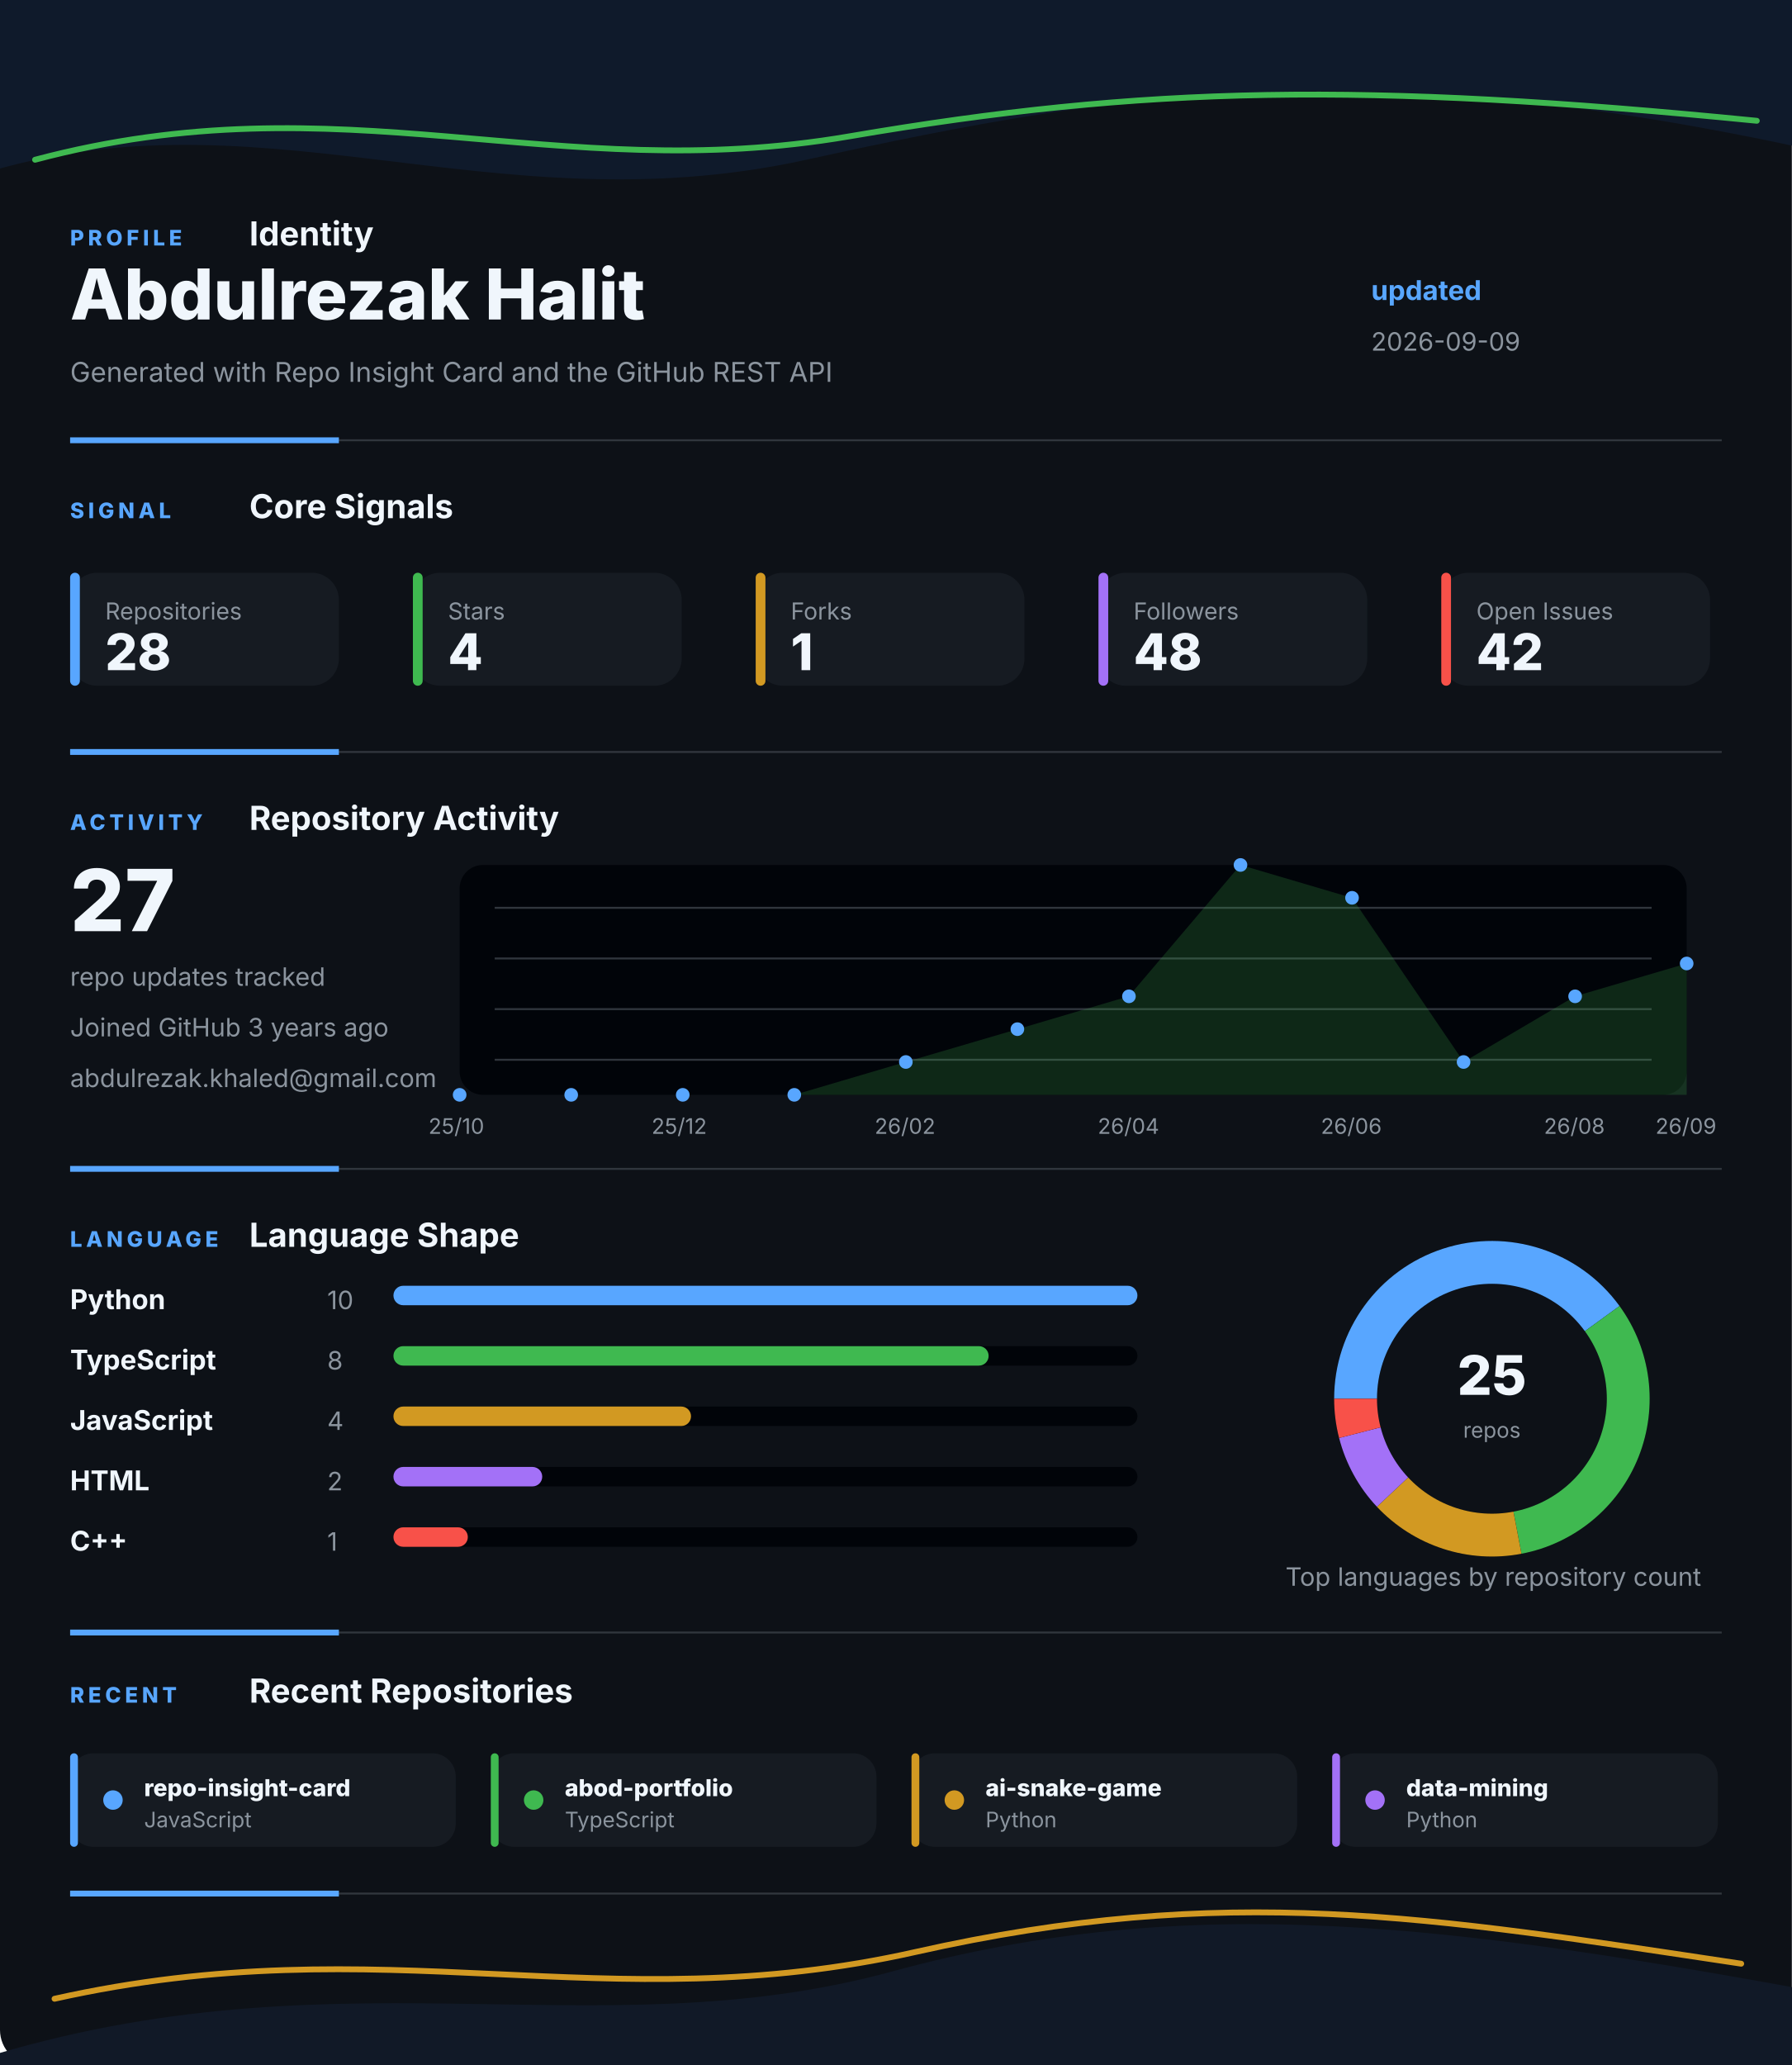
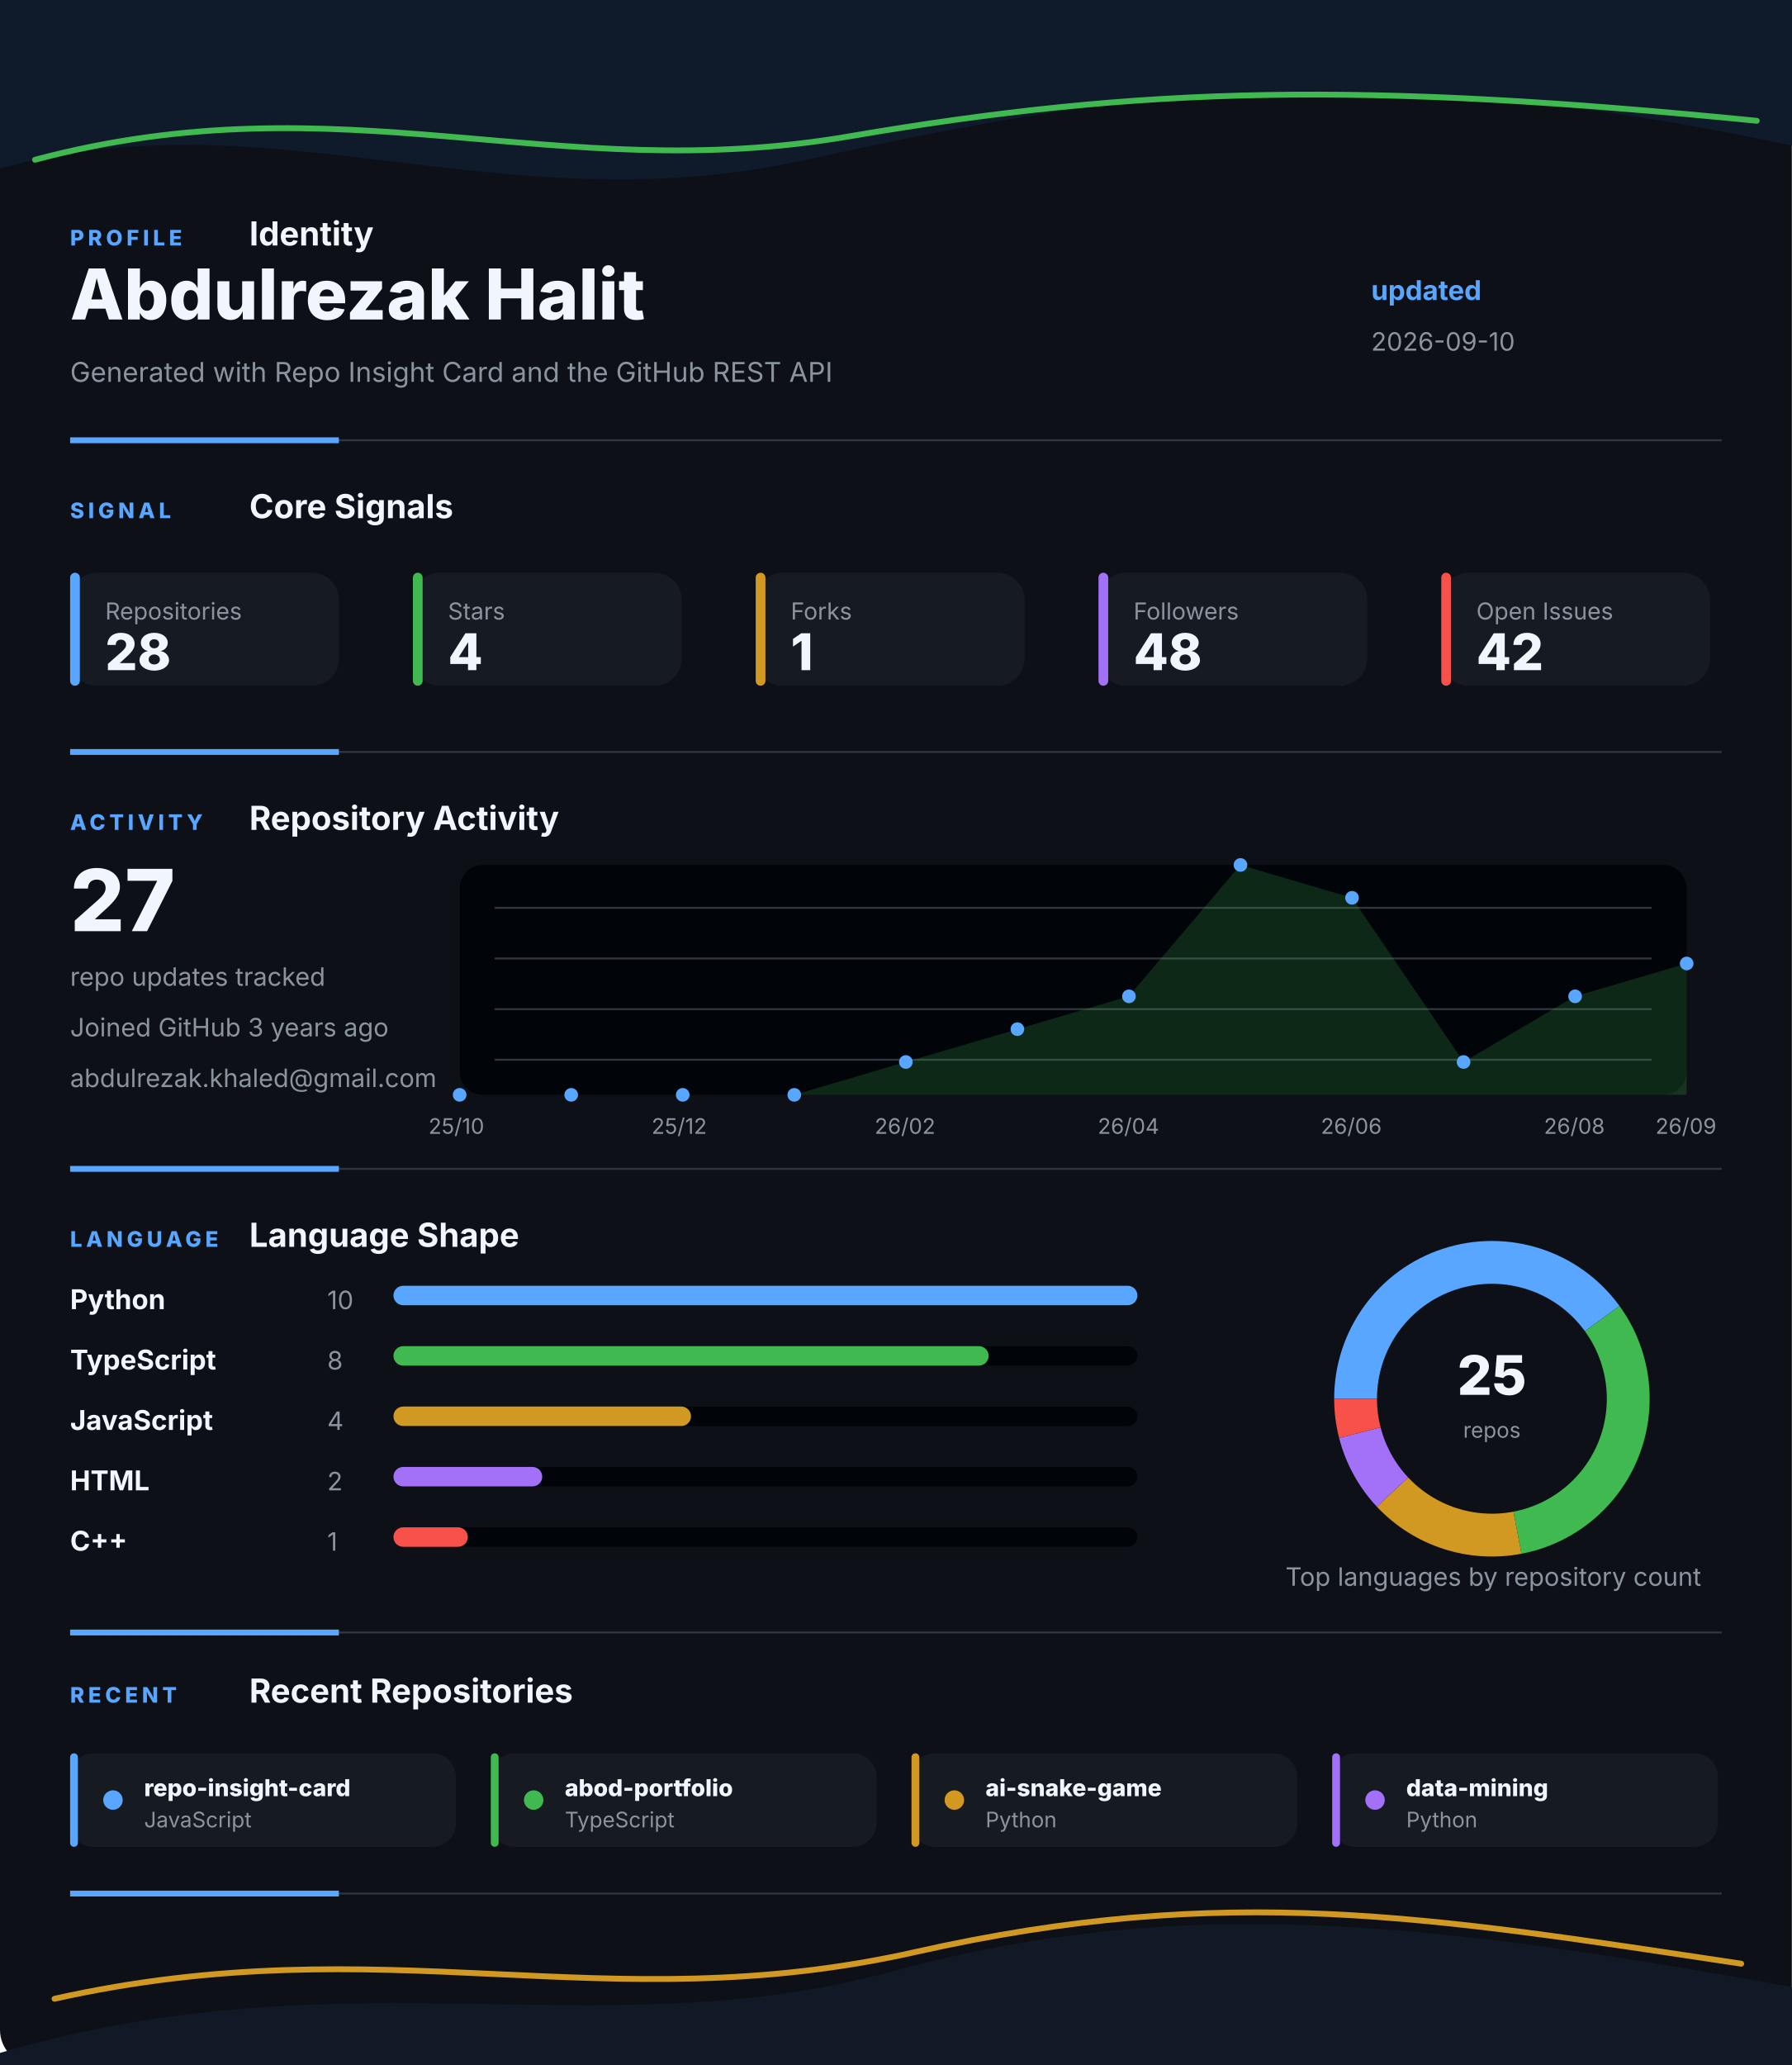
<svg xmlns="http://www.w3.org/2000/svg" width="920" height="1060" viewBox="0 0 920 1060" fill="none" role="img" aria-labelledby="title desc">
  <style>
    .gesture-top {
      animation: driftTop 8s ease-in-out infinite alternate;
      transform-origin: 50% 0%;
    }
    .gesture-bottom {
      animation: driftBottom 9s ease-in-out infinite alternate;
      transform-origin: 50% 100%;
    }
    .gesture-glow {
      animation: breathe 5s ease-in-out infinite alternate;
    }
    .section {
      animation: settle 700ms ease both;
    }
    .section-profile { animation-delay: 80ms; }
    .section-signal { animation-delay: 180ms; }
    .section-activity { animation-delay: 280ms; }
    .section-language { animation-delay: 380ms; }
    .section-recent { animation-delay: 480ms; }
    .metric-tile {
      animation: tileLift 4s ease-in-out infinite alternate;
      transform-box: fill-box;
      transform-origin: center;
    }
    .chart-line {
      stroke-dasharray: 1200;
      stroke-dashoffset: 1200;
      animation: drawLine 1.4s ease 500ms forwards;
    }
    .chart-dot {
      animation: pulseDot 2.6s ease-in-out infinite;
      transform-box: fill-box;
      transform-origin: center;
    }
    .bar-fill {
      animation: barBreathe 3.2s ease-in-out infinite alternate;
      transform-box: fill-box;
      transform-origin: left center;
    }
    .donut-slice {
      animation: ringGlow 3.8s ease-in-out infinite alternate;
    }
    @keyframes driftTop {
      from { transform: translateX(-8px) translateY(0); opacity: 0.86; }
      to { transform: translateX(8px) translateY(10px); opacity: 1; }
    }
    @keyframes driftBottom {
      from { transform: translateX(8px) translateY(4px); opacity: 0.82; }
      to { transform: translateX(-10px) translateY(-8px); opacity: 1; }
    }
    @keyframes breathe {
      from { opacity: 0.18; }
      to { opacity: 0.46; }
    }
    @keyframes settle {
      from { opacity: 0; transform: translateY(12px); }
      to { opacity: 1; transform: translateY(0); }
    }
    @keyframes tileLift {
      from { transform: translateY(0); }
      to { transform: translateY(-3px); }
    }
    @keyframes drawLine {
      to { stroke-dashoffset: 0; }
    }
    @keyframes pulseDot {
      0%, 100% { transform: scale(1); opacity: 0.86; }
      50% { transform: scale(1.45); opacity: 1; }
    }
    @keyframes barBreathe {
      from { opacity: 0.78; }
      to { opacity: 1; }
    }
    @keyframes ringGlow {
      from { opacity: 0.74; }
      to { opacity: 1; }
    }
  </style>
  <rect width="920" height="1060" rx="18" fill="#0D1117" />
  <g class="gesture-top" aria-hidden="true">
    <path d="M -18 92 C 130 42, 250 118, 414 82 S 706 26, 944 80 V 0 H -18 Z" fill="#0F1A2B" />
    <path class="gesture-glow" d="M 18 82 C 176 40, 284 96, 436 70 S 700 42, 902 62" stroke="#3FB950" stroke-width="3" stroke-linecap="round" />
  </g>
  <g class="section section-profile">
    <g>
      <text x="36" y="126" fill="#58A6FF" font-family="Inter, Segoe UI, Arial, sans-serif" font-size="11" font-weight="800" letter-spacing="2">PROFILE</text>
      <text x="128" y="126" fill="#F0F6FC" font-family="Inter, Segoe UI, Arial, sans-serif" font-size="17" font-weight="700">Identity</text>
    </g>
    <text x="36" y="164" fill="#F0F6FC" font-family="Inter, Segoe UI, Arial, sans-serif" font-size="36" font-weight="800">Abdulrezak Halit</text>
    <text x="36" y="196" fill="#8B949E" font-family="Inter, Segoe UI, Arial, sans-serif" font-size="14">Generated with Repo Insight Card and the GitHub REST API</text>
    <text x="704" y="154" fill="#58A6FF" font-family="Inter, Segoe UI, Arial, sans-serif" font-size="14" font-weight="700">updated</text>
-     <text x="704" y="180" fill="#8B949E" font-family="Inter, Segoe UI, Arial, sans-serif" font-size="13">2026-09-09</text>
+     <text x="704" y="180" fill="#8B949E" font-family="Inter, Segoe UI, Arial, sans-serif" font-size="13">2026-09-10</text>
    <g>
      <line x1="36" y1="226" x2="884" y2="226" stroke="#30363D" stroke-width="1" />
      <line x1="36" y1="226" x2="174" y2="226" stroke="#58A6FF" stroke-width="3" />
    </g>
  </g>
  <g class="section section-signal">
    <g>
      <text x="36" y="266" fill="#58A6FF" font-family="Inter, Segoe UI, Arial, sans-serif" font-size="11" font-weight="800" letter-spacing="2">SIGNAL</text>
      <text x="128" y="266" fill="#F0F6FC" font-family="Inter, Segoe UI, Arial, sans-serif" font-size="17" font-weight="700">Core Signals</text>
    </g>
    <g class="metric-tile">
      <rect x="36" y="294" width="138" height="58" rx="14" fill="#161B22" />
      <rect x="36" y="294" width="5" height="58" rx="2.5" fill="#58A6FF" />
      <text x="54" y="318" fill="#8B949E" font-family="Inter, Segoe UI, Arial, sans-serif" font-size="12">Repositories</text>
      <text x="54" y="344" fill="#F0F6FC" font-family="Inter, Segoe UI, Arial, sans-serif" font-size="26" font-weight="800">28</text>
    </g>
    <g class="metric-tile">
      <rect x="212" y="294" width="138" height="58" rx="14" fill="#161B22" />
      <rect x="212" y="294" width="5" height="58" rx="2.5" fill="#3FB950" />
      <text x="230" y="318" fill="#8B949E" font-family="Inter, Segoe UI, Arial, sans-serif" font-size="12">Stars</text>
      <text x="230" y="344" fill="#F0F6FC" font-family="Inter, Segoe UI, Arial, sans-serif" font-size="26" font-weight="800">4</text>
    </g>
    <g class="metric-tile">
      <rect x="388" y="294" width="138" height="58" rx="14" fill="#161B22" />
      <rect x="388" y="294" width="5" height="58" rx="2.5" fill="#D29922" />
      <text x="406" y="318" fill="#8B949E" font-family="Inter, Segoe UI, Arial, sans-serif" font-size="12">Forks</text>
      <text x="406" y="344" fill="#F0F6FC" font-family="Inter, Segoe UI, Arial, sans-serif" font-size="26" font-weight="800">1</text>
    </g>
    <g class="metric-tile">
      <rect x="564" y="294" width="138" height="58" rx="14" fill="#161B22" />
      <rect x="564" y="294" width="5" height="58" rx="2.5" fill="#A371F7" />
      <text x="582" y="318" fill="#8B949E" font-family="Inter, Segoe UI, Arial, sans-serif" font-size="12">Followers</text>
      <text x="582" y="344" fill="#F0F6FC" font-family="Inter, Segoe UI, Arial, sans-serif" font-size="26" font-weight="800">48</text>
    </g>
    <g class="metric-tile">
      <rect x="740" y="294" width="138" height="58" rx="14" fill="#161B22" />
      <rect x="740" y="294" width="5" height="58" rx="2.5" fill="#F85149" />
      <text x="758" y="318" fill="#8B949E" font-family="Inter, Segoe UI, Arial, sans-serif" font-size="12">Open Issues</text>
      <text x="758" y="344" fill="#F0F6FC" font-family="Inter, Segoe UI, Arial, sans-serif" font-size="26" font-weight="800">42</text>
    </g>
    <g>
      <line x1="36" y1="386" x2="884" y2="386" stroke="#30363D" stroke-width="1" />
      <line x1="36" y1="386" x2="174" y2="386" stroke="#58A6FF" stroke-width="3" />
    </g>
  </g>
  <g class="section section-activity">
    <g>
      <text x="36" y="426" fill="#58A6FF" font-family="Inter, Segoe UI, Arial, sans-serif" font-size="11" font-weight="800" letter-spacing="2">ACTIVITY</text>
      <text x="128" y="426" fill="#F0F6FC" font-family="Inter, Segoe UI, Arial, sans-serif" font-size="17" font-weight="700">Repository Activity</text>
    </g>
    <g>
      <rect x="236" y="444" width="630" height="118" rx="12" fill="#010409" />
      <line x1="254" y1="466" x2="848" y2="466" stroke="#30363D" stroke-width="1" />
      <line x1="254" y1="492" x2="848" y2="492" stroke="#30363D" stroke-width="1" />
      <line x1="254" y1="518" x2="848" y2="518" stroke="#30363D" stroke-width="1" />
      <line x1="254" y1="544" x2="848" y2="544" stroke="#30363D" stroke-width="1" />
      <polygon points="236,562 236.0,562.0 293.3,562.0 350.5,562.0 407.8,562.0 465.1,545.1 522.4,528.3 579.6,511.4 636.9,444.0 694.2,460.9 751.5,545.1 808.7,511.4 866.0,494.6 866,562" fill="#3FB950" opacity="0.2" />
      <polyline class="chart-line" points="236.0,562.0 293.3,562.0 350.5,562.0 407.8,562.0 465.1,545.1 522.4,528.3 579.6,511.4 636.9,444.0 694.2,460.9 751.5,545.1 808.7,511.4 866.0,494.6" fill="none" stroke="#3FB950" stroke-width="4" stroke-linecap="round" stroke-linejoin="round" />
      <circle class="chart-dot" style="animation-delay: 0ms" cx="236" cy="562" r="3.5" fill="#58A6FF" />
      <circle class="chart-dot" style="animation-delay: 90ms" cx="293.273" cy="562" r="3.5" fill="#58A6FF" />
      <circle class="chart-dot" style="animation-delay: 180ms" cx="350.545" cy="562" r="3.5" fill="#58A6FF" />
      <circle class="chart-dot" style="animation-delay: 270ms" cx="407.818" cy="562" r="3.5" fill="#58A6FF" />
      <circle class="chart-dot" style="animation-delay: 360ms" cx="465.091" cy="545.143" r="3.5" fill="#58A6FF" />
      <circle class="chart-dot" style="animation-delay: 450ms" cx="522.364" cy="528.286" r="3.5" fill="#58A6FF" />
      <circle class="chart-dot" style="animation-delay: 540ms" cx="579.636" cy="511.429" r="3.5" fill="#58A6FF" />
      <circle class="chart-dot" style="animation-delay: 630ms" cx="636.909" cy="444" r="3.5" fill="#58A6FF" />
      <circle class="chart-dot" style="animation-delay: 720ms" cx="694.182" cy="460.857" r="3.5" fill="#58A6FF" />
      <circle class="chart-dot" style="animation-delay: 810ms" cx="751.455" cy="545.143" r="3.5" fill="#58A6FF" />
      <circle class="chart-dot" style="animation-delay: 900ms" cx="808.727" cy="511.429" r="3.5" fill="#58A6FF" />
      <circle class="chart-dot" style="animation-delay: 990ms" cx="866" cy="494.571" r="3.5" fill="#58A6FF" />
      <text x="220" y="582" fill="#8B949E" font-family="Inter, Segoe UI, Arial, sans-serif" font-size="11">25/10</text>
      <text x="334.545" y="582" fill="#8B949E" font-family="Inter, Segoe UI, Arial, sans-serif" font-size="11">25/12</text>
      <text x="449.091" y="582" fill="#8B949E" font-family="Inter, Segoe UI, Arial, sans-serif" font-size="11">26/02</text>
      <text x="563.636" y="582" fill="#8B949E" font-family="Inter, Segoe UI, Arial, sans-serif" font-size="11">26/04</text>
      <text x="678.182" y="582" fill="#8B949E" font-family="Inter, Segoe UI, Arial, sans-serif" font-size="11">26/06</text>
      <text x="792.727" y="582" fill="#8B949E" font-family="Inter, Segoe UI, Arial, sans-serif" font-size="11">26/08</text>
      <text x="850" y="582" fill="#8B949E" font-family="Inter, Segoe UI, Arial, sans-serif" font-size="11">26/09</text>
    </g>
    <text x="36" y="478" fill="#F0F6FC" font-family="Inter, Segoe UI, Arial, sans-serif" font-size="44" font-weight="800">27</text>
    <text x="36" y="506" fill="#8B949E" font-family="Inter, Segoe UI, Arial, sans-serif" font-size="13">repo updates tracked</text>
    <text x="36" y="532" fill="#8B949E" font-family="Inter, Segoe UI, Arial, sans-serif" font-size="13">Joined GitHub 3 years ago</text>
    <text x="36" y="558" fill="#8B949E" font-family="Inter, Segoe UI, Arial, sans-serif" font-size="13">abdulrezak.khaled@gmail.com</text>
    <g>
      <line x1="36" y1="600" x2="884" y2="600" stroke="#30363D" stroke-width="1" />
      <line x1="36" y1="600" x2="174" y2="600" stroke="#58A6FF" stroke-width="3" />
    </g>
  </g>
  <g class="section section-language">
    <g>
      <text x="36" y="640" fill="#58A6FF" font-family="Inter, Segoe UI, Arial, sans-serif" font-size="11" font-weight="800" letter-spacing="2">LANGUAGE</text>
      <text x="128" y="640" fill="#F0F6FC" font-family="Inter, Segoe UI, Arial, sans-serif" font-size="17" font-weight="700">Language Shape</text>
    </g>
    <g>
      <g>
        <text x="36" y="672" fill="#F0F6FC" font-family="Inter, Segoe UI, Arial, sans-serif" font-size="14" font-weight="700">Python</text>
        <text x="168" y="672" fill="#8B949E" font-family="Inter, Segoe UI, Arial, sans-serif" font-size="13">10</text>
        <rect x="202" y="660" width="382" height="10" rx="5" fill="#010409" />
        <rect class="bar-fill" x="202" y="660" width="382" height="10" rx="5" fill="#58A6FF" />
      </g>
      <g>
        <text x="36" y="703" fill="#F0F6FC" font-family="Inter, Segoe UI, Arial, sans-serif" font-size="14" font-weight="700">TypeScript</text>
        <text x="168" y="703" fill="#8B949E" font-family="Inter, Segoe UI, Arial, sans-serif" font-size="13">8</text>
        <rect x="202" y="691" width="382" height="10" rx="5" fill="#010409" />
        <rect class="bar-fill" x="202" y="691" width="305.6" height="10" rx="5" fill="#3FB950" />
      </g>
      <g>
        <text x="36" y="734" fill="#F0F6FC" font-family="Inter, Segoe UI, Arial, sans-serif" font-size="14" font-weight="700">JavaScript</text>
        <text x="168" y="734" fill="#8B949E" font-family="Inter, Segoe UI, Arial, sans-serif" font-size="13">4</text>
        <rect x="202" y="722" width="382" height="10" rx="5" fill="#010409" />
        <rect class="bar-fill" x="202" y="722" width="152.8" height="10" rx="5" fill="#D29922" />
      </g>
      <g>
        <text x="36" y="765" fill="#F0F6FC" font-family="Inter, Segoe UI, Arial, sans-serif" font-size="14" font-weight="700">HTML</text>
        <text x="168" y="765" fill="#8B949E" font-family="Inter, Segoe UI, Arial, sans-serif" font-size="13">2</text>
        <rect x="202" y="753" width="382" height="10" rx="5" fill="#010409" />
        <rect class="bar-fill" x="202" y="753" width="76.4" height="10" rx="5" fill="#A371F7" />
      </g>
      <g>
        <text x="36" y="796" fill="#F0F6FC" font-family="Inter, Segoe UI, Arial, sans-serif" font-size="14" font-weight="700">C++</text>
        <text x="168" y="796" fill="#8B949E" font-family="Inter, Segoe UI, Arial, sans-serif" font-size="13">1</text>
        <rect x="202" y="784" width="382" height="10" rx="5" fill="#010409" />
        <rect class="bar-fill" x="202" y="784" width="38.2" height="10" rx="5" fill="#F85149" />
      </g>
    </g>
    <g>
      <circle cx="766" cy="718" r="70" fill="none" stroke="#010409" stroke-width="22" />
      <path class="donut-slice" d="M 822.631 676.855 A 70 70 0 0 0 696 718" fill="none" stroke="#58A6FF" stroke-width="22" stroke-linecap="butt" />
      <path class="donut-slice" d="M 779.117 786.76 A 70 70 0 0 0 822.631 676.855" fill="none" stroke="#3FB950" stroke-width="22" stroke-linecap="butt" />
      <path class="donut-slice" d="M 714.972 765.918 A 70 70 0 0 0 779.117 786.76" fill="none" stroke="#D29922" stroke-width="22" stroke-linecap="butt" />
      <path class="donut-slice" d="M 698.199 735.408 A 70 70 0 0 0 714.972 765.918" fill="none" stroke="#A371F7" stroke-width="22" stroke-linecap="butt" />
      <path class="donut-slice" d="M 696 718 A 70 70 0 0 0 698.199 735.408" fill="none" stroke="#F85149" stroke-width="22" stroke-linecap="butt" />
      <circle cx="766" cy="718" r="56" fill="#0D1117" />
      <text x="766" y="716" text-anchor="middle" fill="#F0F6FC" font-family="Inter, Segoe UI, Arial, sans-serif" font-size="28" font-weight="800">25</text>
      <text x="766" y="738" text-anchor="middle" fill="#8B949E" font-family="Inter, Segoe UI, Arial, sans-serif" font-size="11">repos</text>
    </g>
    <text x="660" y="814" fill="#8B949E" font-family="Inter, Segoe UI, Arial, sans-serif" font-size="13">Top languages by repository count</text>
    <g>
      <line x1="36" y1="838" x2="884" y2="838" stroke="#30363D" stroke-width="1" />
      <line x1="36" y1="838" x2="174" y2="838" stroke="#58A6FF" stroke-width="3" />
    </g>
  </g>
  <g class="section section-recent">
    <g>
      <text x="36" y="874" fill="#58A6FF" font-family="Inter, Segoe UI, Arial, sans-serif" font-size="11" font-weight="800" letter-spacing="2">RECENT</text>
      <text x="128" y="874" fill="#F0F6FC" font-family="Inter, Segoe UI, Arial, sans-serif" font-size="17" font-weight="700">Recent Repositories</text>
    </g>
    <g>
      <g class="metric-tile">
        <rect x="36" y="900" width="198" height="48" rx="12" fill="#161B22" />
        <rect x="36" y="900" width="4" height="48" rx="2" fill="#58A6FF" />
        <circle cx="58" cy="924" r="5" fill="#58A6FF" />
        <text x="74" y="922" fill="#F0F6FC" font-family="Inter, Segoe UI, Arial, sans-serif" font-size="12" font-weight="800">repo-insight-card</text>
        <text x="74" y="938" fill="#8B949E" font-family="Inter, Segoe UI, Arial, sans-serif" font-size="11">JavaScript</text>
      </g>
      <g class="metric-tile">
        <rect x="252" y="900" width="198" height="48" rx="12" fill="#161B22" />
        <rect x="252" y="900" width="4" height="48" rx="2" fill="#3FB950" />
        <circle cx="274" cy="924" r="5" fill="#3FB950" />
        <text x="290" y="922" fill="#F0F6FC" font-family="Inter, Segoe UI, Arial, sans-serif" font-size="12" font-weight="800">abod-portfolio</text>
        <text x="290" y="938" fill="#8B949E" font-family="Inter, Segoe UI, Arial, sans-serif" font-size="11">TypeScript</text>
      </g>
      <g class="metric-tile">
        <rect x="468" y="900" width="198" height="48" rx="12" fill="#161B22" />
        <rect x="468" y="900" width="4" height="48" rx="2" fill="#D29922" />
        <circle cx="490" cy="924" r="5" fill="#D29922" />
        <text x="506" y="922" fill="#F0F6FC" font-family="Inter, Segoe UI, Arial, sans-serif" font-size="12" font-weight="800">ai-snake-game</text>
        <text x="506" y="938" fill="#8B949E" font-family="Inter, Segoe UI, Arial, sans-serif" font-size="11">Python</text>
      </g>
      <g class="metric-tile">
        <rect x="684" y="900" width="198" height="48" rx="12" fill="#161B22" />
        <rect x="684" y="900" width="4" height="48" rx="2" fill="#A371F7" />
        <circle cx="706" cy="924" r="5" fill="#A371F7" />
        <text x="722" y="922" fill="#F0F6FC" font-family="Inter, Segoe UI, Arial, sans-serif" font-size="12" font-weight="800">data-mining</text>
        <text x="722" y="938" fill="#8B949E" font-family="Inter, Segoe UI, Arial, sans-serif" font-size="11">Python</text>
      </g>
    </g>
    <g>
      <line x1="36" y1="972" x2="884" y2="972" stroke="#30363D" stroke-width="1" />
      <line x1="36" y1="972" x2="174" y2="972" stroke="#58A6FF" stroke-width="3" />
    </g>
  </g>
  <g class="gesture-bottom" aria-hidden="true">
    <path d="M -20 1060 C 168 998, 304 1054, 458 1012 S 746 988, 942 1024 V 1060 Z" fill="#111927" />
    <path class="gesture-glow" d="M 28 1026 C 198 988, 310 1038, 470 1002 S 734 984, 894 1008" stroke="#D29922" stroke-width="3" stroke-linecap="round" />
  </g>
</svg>
